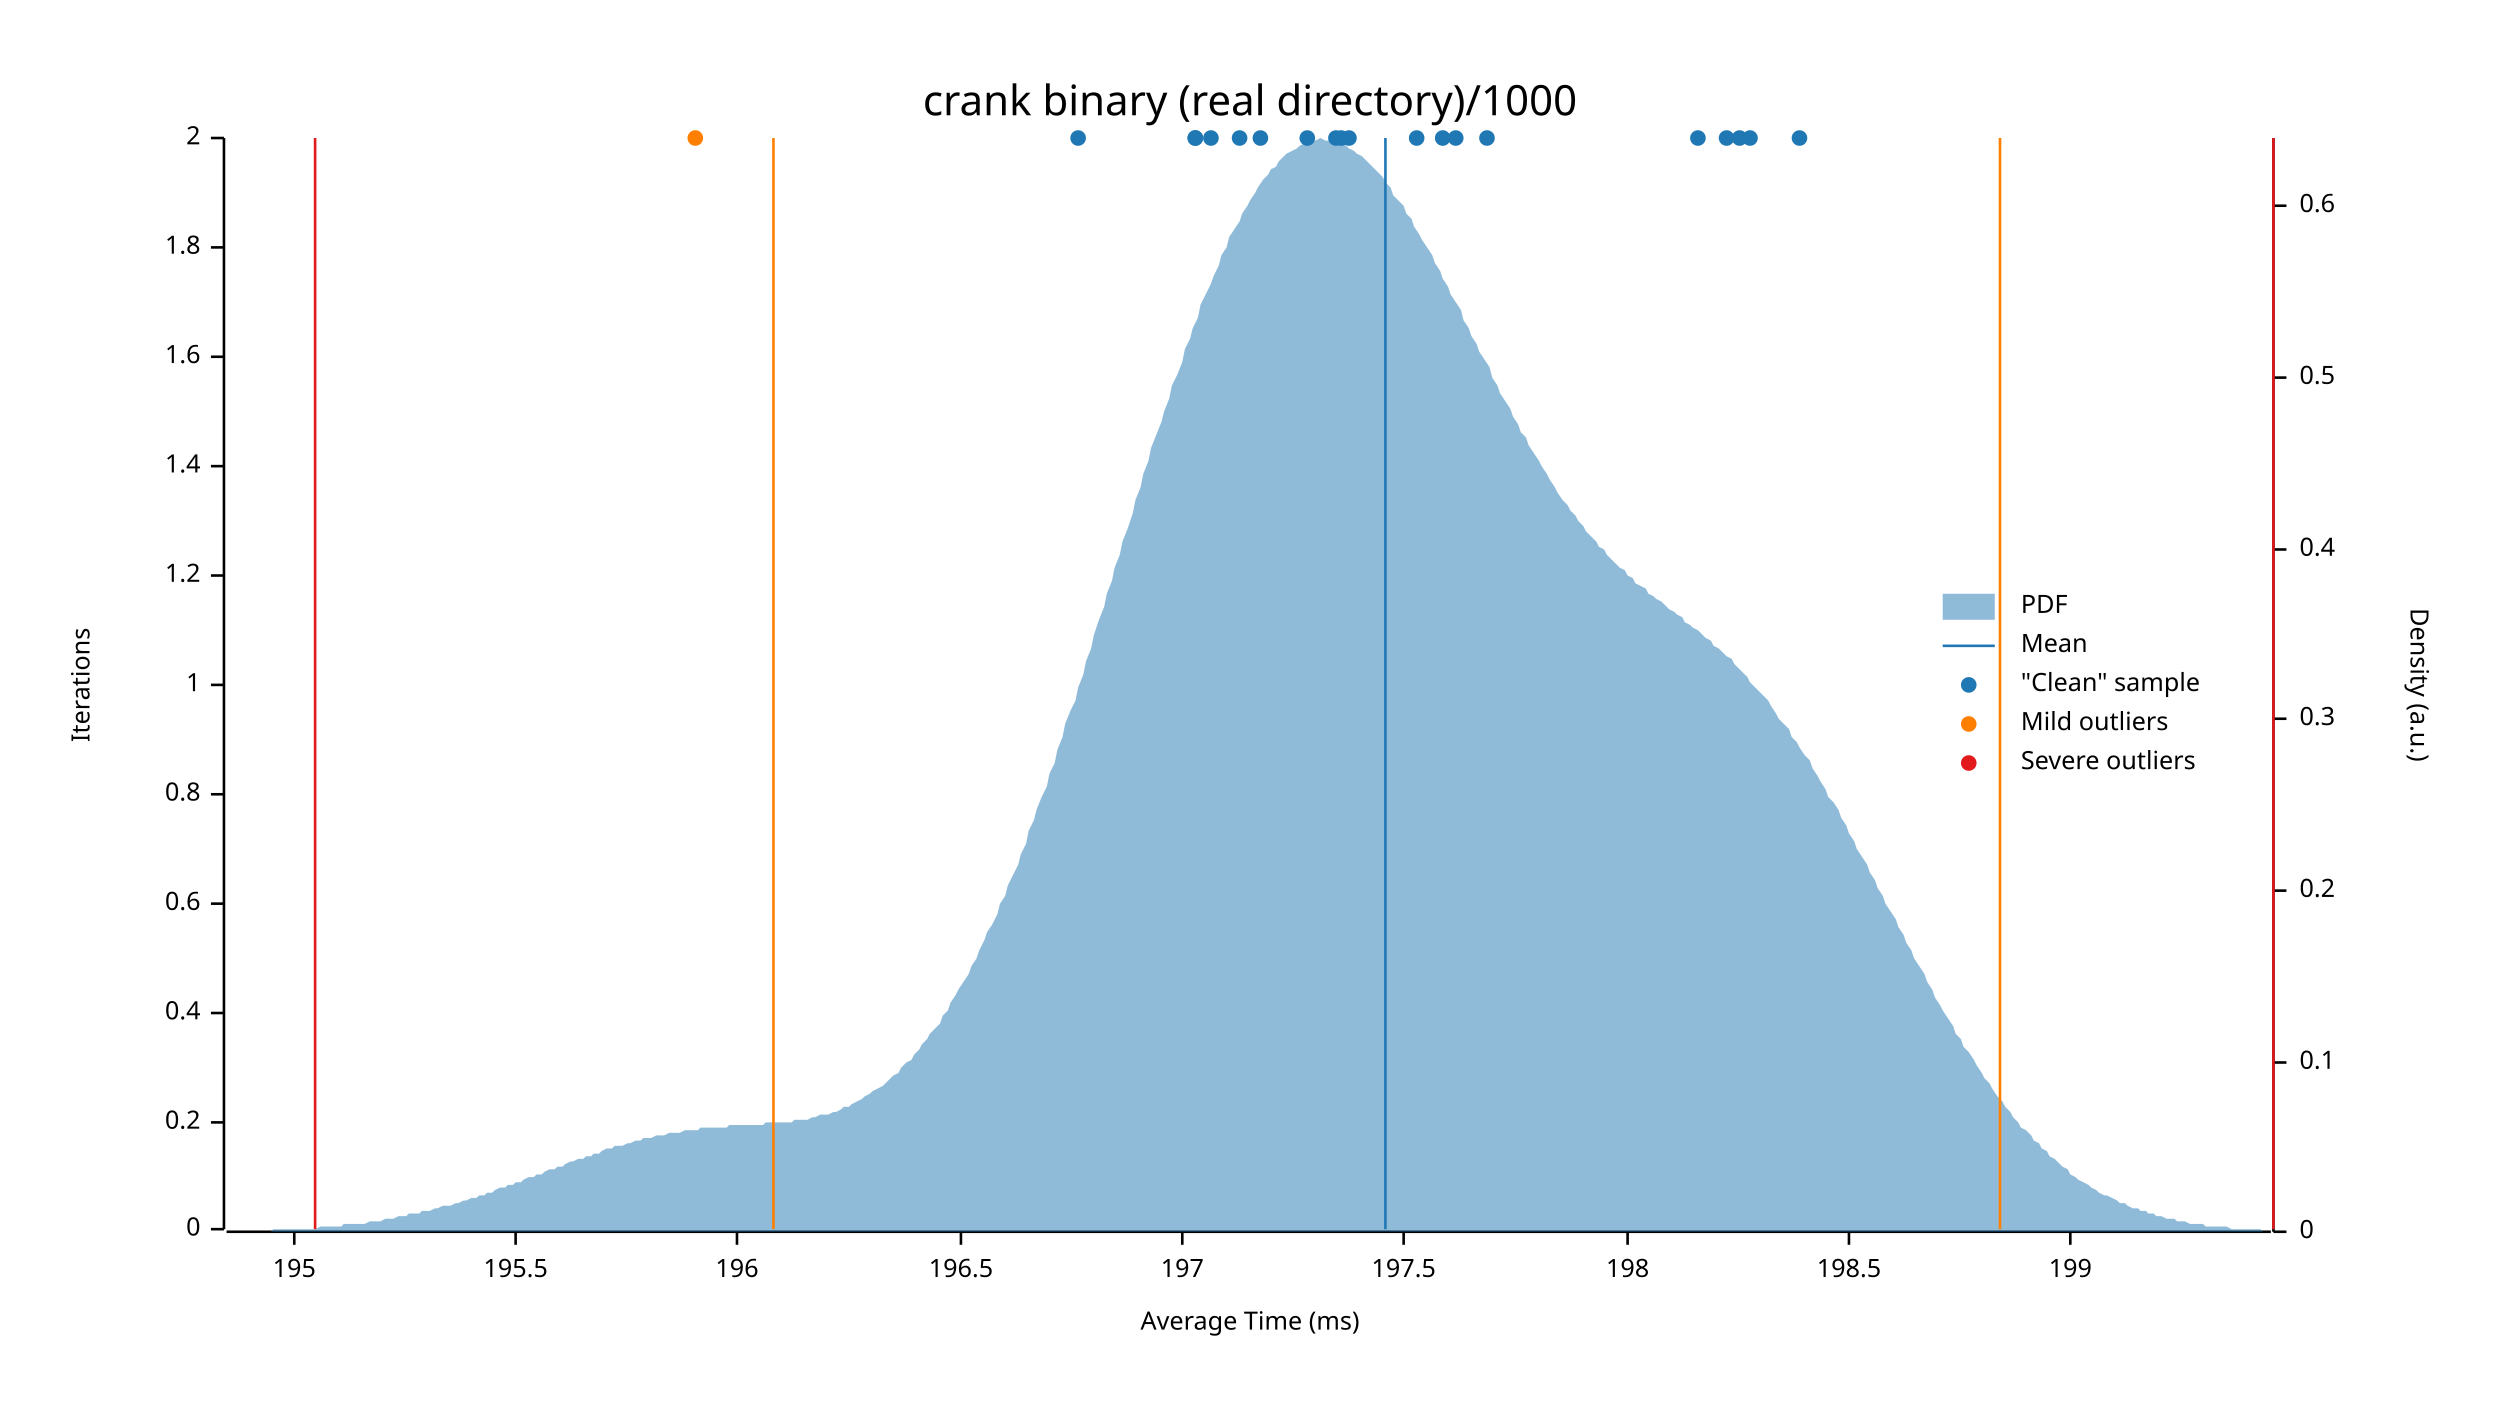
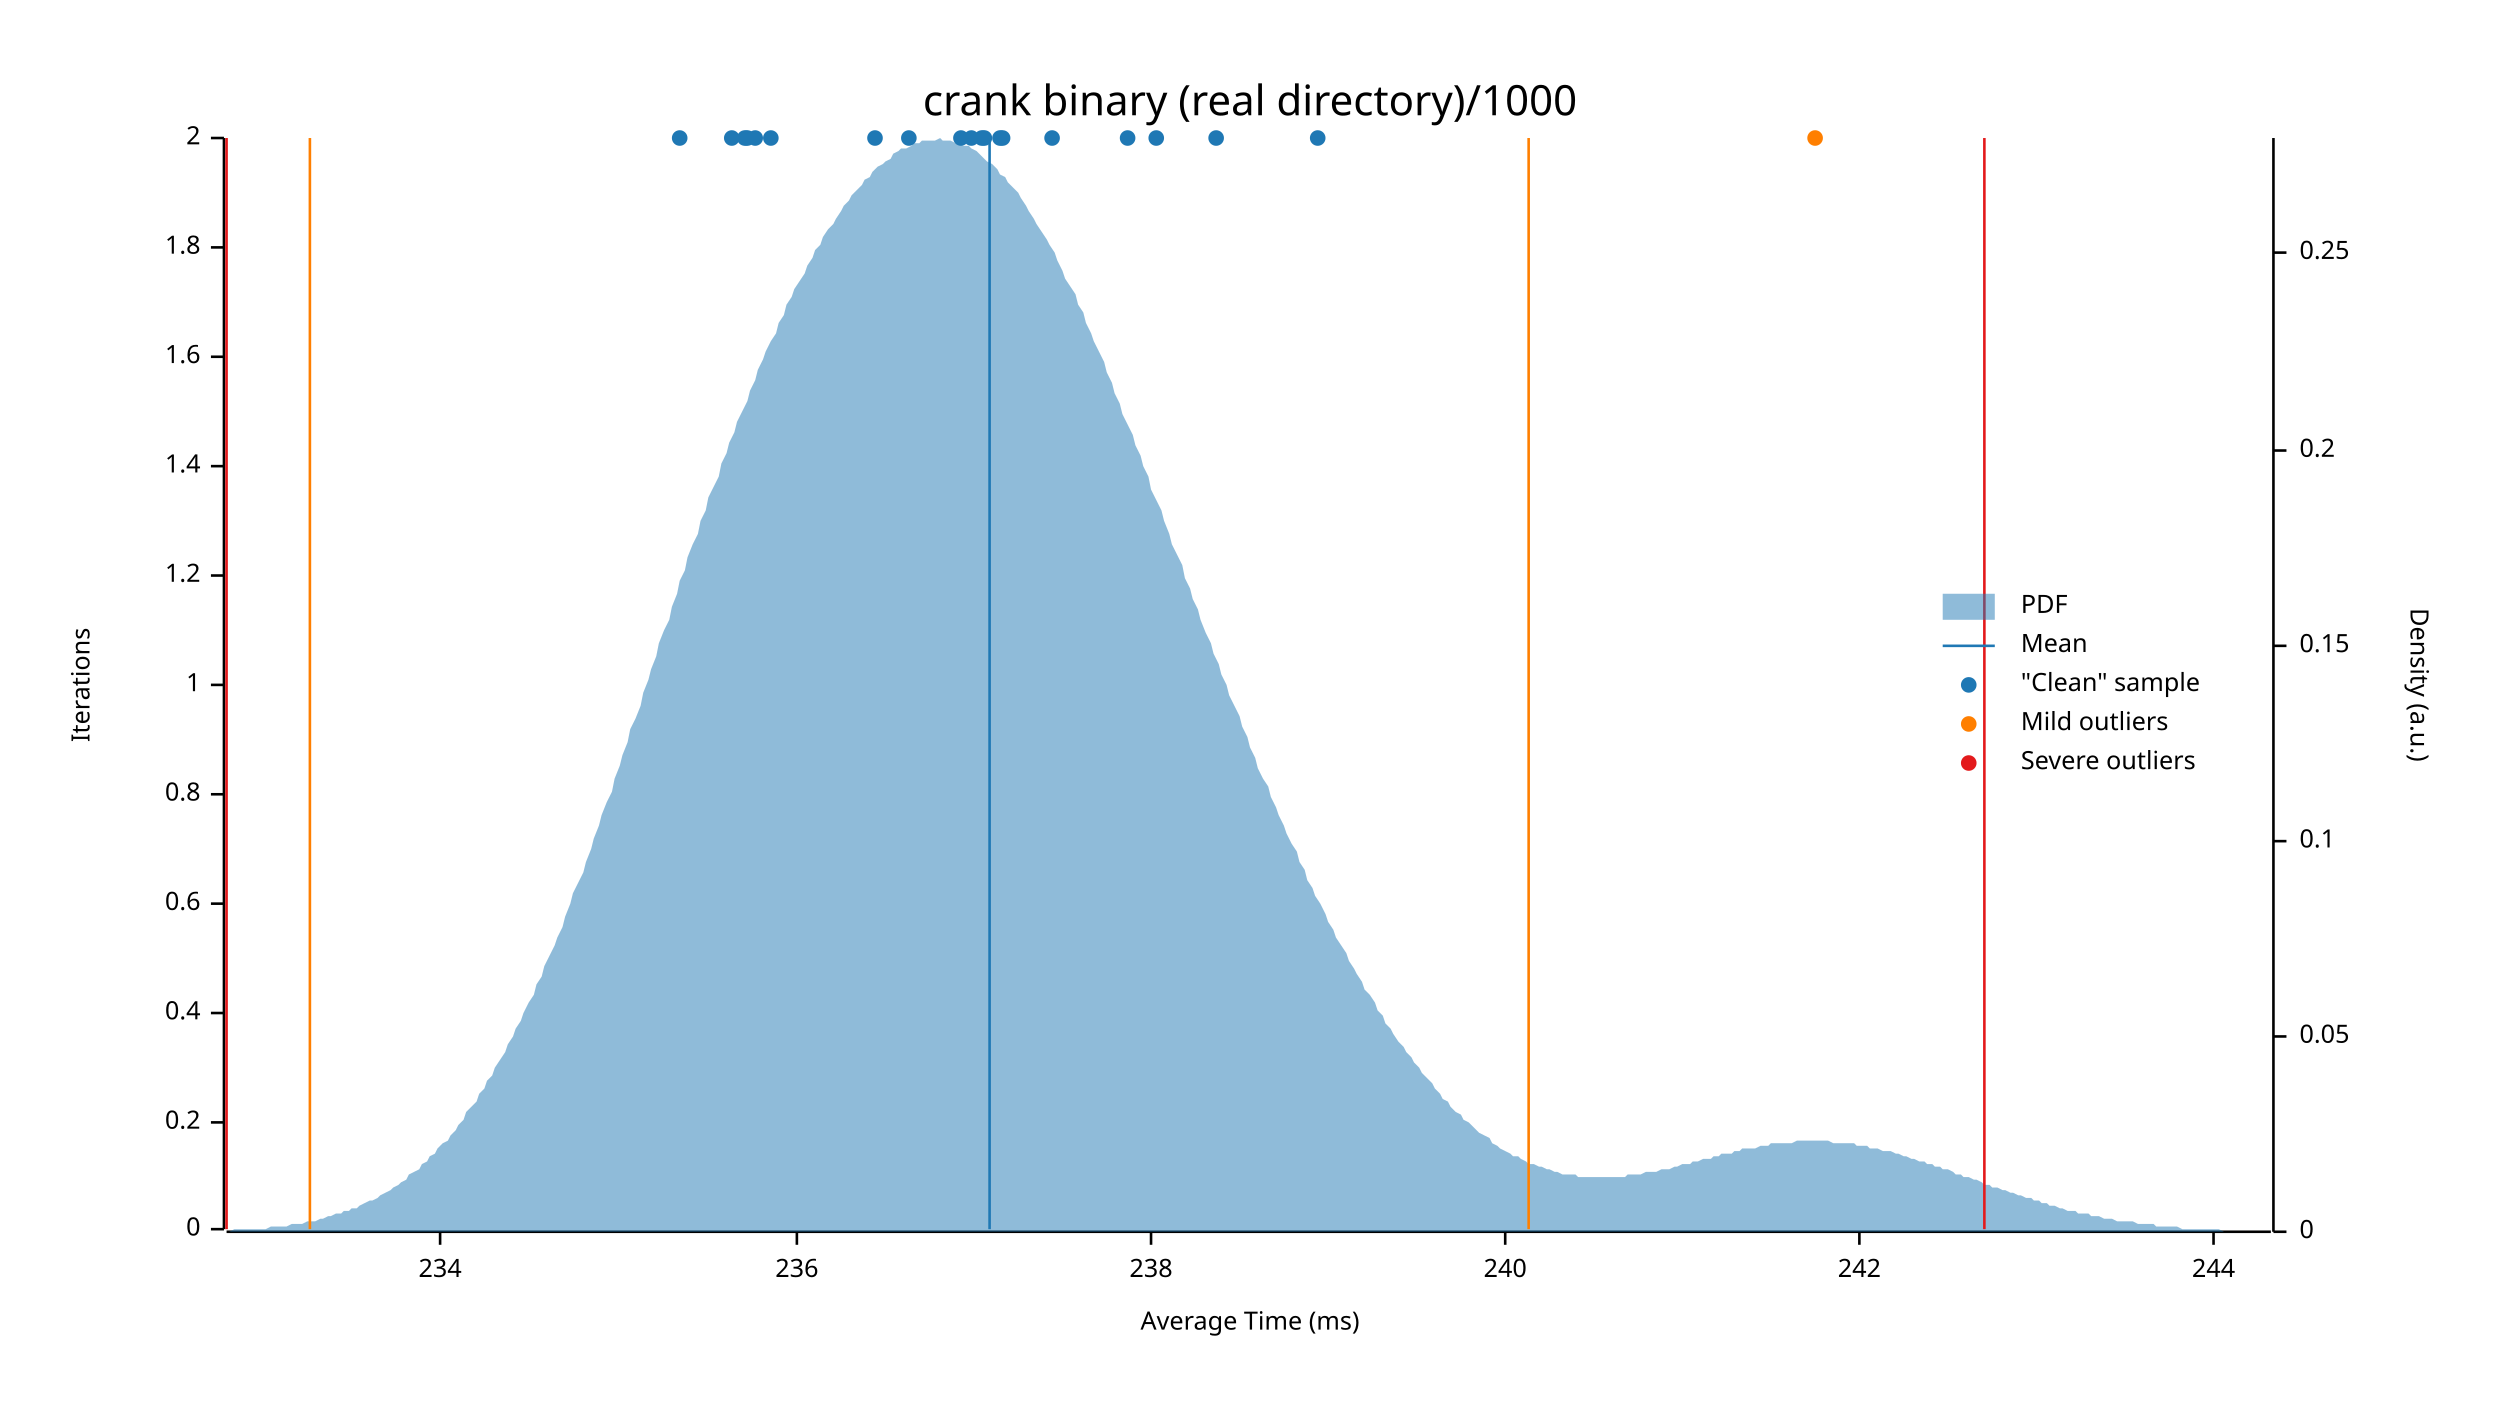
<svg xmlns="http://www.w3.org/2000/svg" width="960" height="540" viewBox="0 0 960 540">
  <text x="480" y="32" dy="0.76em" text-anchor="middle" font-family="sans-serif" font-size="16.129" opacity="1" fill="#000000">
crank binary (real directory)/1000
</text>
  <text x="27" y="263" dy="0.76em" text-anchor="middle" font-family="sans-serif" font-size="9.677" opacity="1" fill="#000000" transform="rotate(270, 27, 263)">
Iterations
</text>
  <text x="480" y="513" dy="-0.5ex" text-anchor="middle" font-family="sans-serif" font-size="9.677" opacity="1" fill="#000000">
Average Time (ms)
</text>
  <polyline fill="none" opacity="1" stroke="#000000" stroke-width="1" points="86,53 86,472 " />
  <text x="77" y="472" dy="0.5ex" text-anchor="end" font-family="sans-serif" font-size="9.677" opacity="1" fill="#000000">
0
</text>
  <polyline fill="none" opacity="1" stroke="#000000" stroke-width="1" points="81,472 86,472 " />
  <text x="77" y="431" dy="0.5ex" text-anchor="end" font-family="sans-serif" font-size="9.677" opacity="1" fill="#000000">
0.2
</text>
  <polyline fill="none" opacity="1" stroke="#000000" stroke-width="1" points="81,431 86,431 " />
  <text x="77" y="389" dy="0.5ex" text-anchor="end" font-family="sans-serif" font-size="9.677" opacity="1" fill="#000000">
0.4
</text>
  <polyline fill="none" opacity="1" stroke="#000000" stroke-width="1" points="81,389 86,389 " />
  <text x="77" y="347" dy="0.5ex" text-anchor="end" font-family="sans-serif" font-size="9.677" opacity="1" fill="#000000">
0.6
</text>
  <polyline fill="none" opacity="1" stroke="#000000" stroke-width="1" points="81,347 86,347 " />
  <text x="77" y="305" dy="0.5ex" text-anchor="end" font-family="sans-serif" font-size="9.677" opacity="1" fill="#000000">
0.8
</text>
  <polyline fill="none" opacity="1" stroke="#000000" stroke-width="1" points="81,305 86,305 " />
  <text x="77" y="263" dy="0.5ex" text-anchor="end" font-family="sans-serif" font-size="9.677" opacity="1" fill="#000000">
1
</text>
  <polyline fill="none" opacity="1" stroke="#000000" stroke-width="1" points="81,263 86,263 " />
  <text x="77" y="221" dy="0.5ex" text-anchor="end" font-family="sans-serif" font-size="9.677" opacity="1" fill="#000000">
1.2
</text>
  <polyline fill="none" opacity="1" stroke="#000000" stroke-width="1" points="81,221 86,221 " />
  <text x="77" y="179" dy="0.5ex" text-anchor="end" font-family="sans-serif" font-size="9.677" opacity="1" fill="#000000">
1.4
</text>
  <polyline fill="none" opacity="1" stroke="#000000" stroke-width="1" points="81,179 86,179 " />
  <text x="77" y="137" dy="0.5ex" text-anchor="end" font-family="sans-serif" font-size="9.677" opacity="1" fill="#000000">
1.6
</text>
  <polyline fill="none" opacity="1" stroke="#000000" stroke-width="1" points="81,137 86,137 " />
  <text x="77" y="95" dy="0.5ex" text-anchor="end" font-family="sans-serif" font-size="9.677" opacity="1" fill="#000000">
1.8
</text>
  <polyline fill="none" opacity="1" stroke="#000000" stroke-width="1" points="81,95 86,95 " />
  <text x="77" y="53" dy="0.5ex" text-anchor="end" font-family="sans-serif" font-size="9.677" opacity="1" fill="#000000">
2
</text>
  <polyline fill="none" opacity="1" stroke="#000000" stroke-width="1" points="81,53 86,53 " />
  <polyline fill="none" opacity="1" stroke="#000000" stroke-width="1" points="87,473 872,473 " />
-   <text x="113" y="483" dy="0.76em" text-anchor="middle" font-family="sans-serif" font-size="9.677" opacity="1" fill="#000000">
- 195
+   <text x="169" y="483" dy="0.76em" text-anchor="middle" font-family="sans-serif" font-size="9.677" opacity="1" fill="#000000">
+ 234
</text>
-   <polyline fill="none" opacity="1" stroke="#000000" stroke-width="1" points="113,473 113,478 " />
-   <text x="198" y="483" dy="0.76em" text-anchor="middle" font-family="sans-serif" font-size="9.677" opacity="1" fill="#000000">
- 195.5
+   <polyline fill="none" opacity="1" stroke="#000000" stroke-width="1" points="169,473 169,478 " />
+   <text x="306" y="483" dy="0.76em" text-anchor="middle" font-family="sans-serif" font-size="9.677" opacity="1" fill="#000000">
+ 236
</text>
-   <polyline fill="none" opacity="1" stroke="#000000" stroke-width="1" points="198,473 198,478 " />
-   <text x="283" y="483" dy="0.76em" text-anchor="middle" font-family="sans-serif" font-size="9.677" opacity="1" fill="#000000">
- 196
+   <polyline fill="none" opacity="1" stroke="#000000" stroke-width="1" points="306,473 306,478 " />
+   <text x="442" y="483" dy="0.76em" text-anchor="middle" font-family="sans-serif" font-size="9.677" opacity="1" fill="#000000">
+ 238
</text>
-   <polyline fill="none" opacity="1" stroke="#000000" stroke-width="1" points="283,473 283,478 " />
-   <text x="369" y="483" dy="0.76em" text-anchor="middle" font-family="sans-serif" font-size="9.677" opacity="1" fill="#000000">
- 196.5
+   <polyline fill="none" opacity="1" stroke="#000000" stroke-width="1" points="442,473 442,478 " />
+   <text x="578" y="483" dy="0.76em" text-anchor="middle" font-family="sans-serif" font-size="9.677" opacity="1" fill="#000000">
+ 240
</text>
-   <polyline fill="none" opacity="1" stroke="#000000" stroke-width="1" points="369,473 369,478 " />
-   <text x="454" y="483" dy="0.76em" text-anchor="middle" font-family="sans-serif" font-size="9.677" opacity="1" fill="#000000">
- 197
+   <polyline fill="none" opacity="1" stroke="#000000" stroke-width="1" points="578,473 578,478 " />
+   <text x="714" y="483" dy="0.76em" text-anchor="middle" font-family="sans-serif" font-size="9.677" opacity="1" fill="#000000">
+ 242
</text>
-   <polyline fill="none" opacity="1" stroke="#000000" stroke-width="1" points="454,473 454,478 " />
-   <text x="539" y="483" dy="0.76em" text-anchor="middle" font-family="sans-serif" font-size="9.677" opacity="1" fill="#000000">
- 197.5
+   <polyline fill="none" opacity="1" stroke="#000000" stroke-width="1" points="714,473 714,478 " />
+   <text x="850" y="483" dy="0.76em" text-anchor="middle" font-family="sans-serif" font-size="9.677" opacity="1" fill="#000000">
+ 244
</text>
-   <polyline fill="none" opacity="1" stroke="#000000" stroke-width="1" points="539,473 539,478 " />
-   <text x="625" y="483" dy="0.76em" text-anchor="middle" font-family="sans-serif" font-size="9.677" opacity="1" fill="#000000">
- 198
- </text>
-   <polyline fill="none" opacity="1" stroke="#000000" stroke-width="1" points="625,473 625,478 " />
-   <text x="710" y="483" dy="0.76em" text-anchor="middle" font-family="sans-serif" font-size="9.677" opacity="1" fill="#000000">
- 198.5
- </text>
-   <polyline fill="none" opacity="1" stroke="#000000" stroke-width="1" points="710,473 710,478 " />
-   <text x="795" y="483" dy="0.76em" text-anchor="middle" font-family="sans-serif" font-size="9.677" opacity="1" fill="#000000">
- 199
- </text>
-   <polyline fill="none" opacity="1" stroke="#000000" stroke-width="1" points="795,473 795,478 " />
+   <polyline fill="none" opacity="1" stroke="#000000" stroke-width="1" points="850,473 850,478 " />
  <text x="933" y="263" dy="0.76em" text-anchor="middle" font-family="sans-serif" font-size="9.677" opacity="1" fill="#000000" transform="rotate(90, 933, 263)">
Density (a.u.)
</text>
  <polyline fill="none" opacity="1" stroke="#000000" stroke-width="1" points="873,53 873,473 " />
  <text x="883" y="473" dy="0.5ex" text-anchor="start" font-family="sans-serif" font-size="9.677" opacity="1" fill="#000000">
0
</text>
  <polyline fill="none" opacity="1" stroke="#000000" stroke-width="1" points="873,473 878,473 " />
-   <text x="883" y="408" dy="0.5ex" text-anchor="start" font-family="sans-serif" font-size="9.677" opacity="1" fill="#000000">
+   <text x="883" y="398" dy="0.5ex" text-anchor="start" font-family="sans-serif" font-size="9.677" opacity="1" fill="#000000">
+ 0.05
+ </text>
+   <polyline fill="none" opacity="1" stroke="#000000" stroke-width="1" points="873,398 878,398 " />
+   <text x="883" y="323" dy="0.5ex" text-anchor="start" font-family="sans-serif" font-size="9.677" opacity="1" fill="#000000">
0.1
</text>
-   <polyline fill="none" opacity="1" stroke="#000000" stroke-width="1" points="873,408 878,408 " />
-   <text x="883" y="342" dy="0.5ex" text-anchor="start" font-family="sans-serif" font-size="9.677" opacity="1" fill="#000000">
+   <polyline fill="none" opacity="1" stroke="#000000" stroke-width="1" points="873,323 878,323 " />
+   <text x="883" y="248" dy="0.5ex" text-anchor="start" font-family="sans-serif" font-size="9.677" opacity="1" fill="#000000">
+ 0.15
+ </text>
+   <polyline fill="none" opacity="1" stroke="#000000" stroke-width="1" points="873,248 878,248 " />
+   <text x="883" y="173" dy="0.5ex" text-anchor="start" font-family="sans-serif" font-size="9.677" opacity="1" fill="#000000">
0.2
</text>
-   <polyline fill="none" opacity="1" stroke="#000000" stroke-width="1" points="873,342 878,342 " />
-   <text x="883" y="276" dy="0.5ex" text-anchor="start" font-family="sans-serif" font-size="9.677" opacity="1" fill="#000000">
- 0.3
+   <polyline fill="none" opacity="1" stroke="#000000" stroke-width="1" points="873,173 878,173 " />
+   <text x="883" y="97" dy="0.5ex" text-anchor="start" font-family="sans-serif" font-size="9.677" opacity="1" fill="#000000">
+ 0.25
</text>
-   <polyline fill="none" opacity="1" stroke="#000000" stroke-width="1" points="873,276 878,276 " />
-   <text x="883" y="211" dy="0.5ex" text-anchor="start" font-family="sans-serif" font-size="9.677" opacity="1" fill="#000000">
- 0.4
- </text>
-   <polyline fill="none" opacity="1" stroke="#000000" stroke-width="1" points="873,211 878,211 " />
-   <text x="883" y="145" dy="0.5ex" text-anchor="start" font-family="sans-serif" font-size="9.677" opacity="1" fill="#000000">
- 0.5
- </text>
-   <polyline fill="none" opacity="1" stroke="#000000" stroke-width="1" points="873,145 878,145 " />
-   <text x="883" y="79" dy="0.5ex" text-anchor="start" font-family="sans-serif" font-size="9.677" opacity="1" fill="#000000">
- 0.6
- </text>
-   <polyline fill="none" opacity="1" stroke="#000000" stroke-width="1" points="873,79 878,79 " />
-   <polygon opacity="0.5" fill="#1F78B4" points="87,473 88,473 90,473 91,473 93,473 94,473 96,473 98,473 99,473 101,473 102,473 104,473 105,472 107,472 109,472 110,472 112,472 113,472 115,472 116,472 118,472 120,472 121,472 123,471 124,471 126,471 127,471 129,471 131,471 132,470 134,470 135,470 137,470 138,470 140,470 142,469 143,469 145,469 146,469 148,468 150,468 151,468 153,467 154,467 156,467 157,466 159,466 161,466 162,465 164,465 165,465 167,464 168,464 170,463 172,463 173,463 175,462 176,462 178,461 179,461 181,460 183,460 184,459 186,459 187,458 189,458 190,457 192,456 194,456 195,455 197,455 198,454 200,454 201,453 203,452 205,452 206,451 208,451 209,450 211,449 213,449 214,448 216,448 217,447 219,446 220,446 222,445 224,445 225,444 227,444 228,443 230,443 231,442 233,441 235,441 236,440 238,440 239,440 241,439 242,439 244,438 246,438 247,437 249,437 250,437 252,436 253,436 255,436 257,435 258,435 260,435 261,435 263,434 264,434 266,434 268,434 269,433 271,433 272,433 274,433 276,433 277,433 279,433 280,432 282,432 283,432 285,432 287,432 288,432 290,432 291,432 293,432 294,431 296,431 298,431 299,431 301,431 302,431 304,431 305,430 307,430 309,430 310,430 312,429 313,429 315,428 316,428 318,428 320,427 321,427 323,426 324,425 326,425 327,424 329,423 331,422 332,421 334,420 335,419 337,418 339,417 340,416 342,414 343,413 345,412 346,410 348,408 350,407 351,405 353,403 354,401 356,399 357,397 359,395 361,393 362,390 364,388 365,385 367,382 368,380 370,377 372,374 373,371 375,368 376,365 378,361 379,358 381,355 383,351 384,347 386,344 387,340 389,336 391,332 392,328 394,324 395,319 397,315 398,311 400,306 402,302 403,297 405,293 406,288 408,283 409,278 411,273 413,269 414,264 416,259 417,254 419,249 420,244 422,238 424,233 425,228 427,223 428,218 430,213 431,208 433,203 435,197 436,192 438,187 439,182 441,177 442,172 444,167 446,162 447,158 449,153 450,148 452,144 454,139 455,134 457,130 458,126 460,122 461,117 463,113 465,109 466,106 468,102 469,98 471,95 472,91 474,88 476,85 477,82 479,79 480,77 482,74 483,72 485,69 487,67 488,65 490,64 491,62 493,60 494,59 496,58 498,57 499,56 501,55 502,54 504,54 505,54 507,53 509,54 510,54 512,54 513,54 515,55 517,56 518,57 520,58 521,59 523,60 524,61 526,63 528,65 529,66 531,68 532,70 534,72 535,75 537,77 539,79 540,82 542,84 543,87 545,90 546,92 548,95 550,98 551,101 553,104 554,107 556,110 557,113 559,116 561,119 562,123 564,126 565,129 567,132 568,135 570,138 572,141 573,145 575,148 576,151 578,154 580,157 581,160 583,163 584,166 586,168 587,171 589,174 591,177 592,179 594,182 595,184 597,187 598,189 600,192 602,194 603,196 605,198 606,200 608,202 609,204 611,206 613,208 614,210 616,211 617,213 619,215 620,216 622,218 624,219 625,221 627,222 628,224 630,225 632,226 633,228 635,229 636,230 638,231 639,232 641,234 643,235 644,236 646,237 647,239 649,240 650,241 652,242 654,244 655,245 657,246 658,248 660,249 661,250 663,252 665,253 666,255 668,257 669,258 671,260 672,262 674,264 676,266 677,267 679,269 680,271 682,274 683,276 685,278 687,280 688,283 690,285 691,287 693,290 695,292 696,295 698,298 699,300 701,303 702,306 704,308 706,311 707,314 709,317 710,320 712,323 713,326 715,329 717,332 718,335 720,338 721,341 723,344 724,347 726,350 728,353 729,356 731,359 732,362 734,365 735,368 737,371 739,374 740,377 742,380 743,383 745,386 746,388 748,391 750,394 751,397 753,399 754,402 756,404 758,407 759,409 761,412 762,414 764,416 765,418 767,421 769,423 770,425 772,427 773,429 775,431 776,433 778,434 780,436 781,438 783,439 784,441 786,442 787,444 789,445 791,447 792,448 794,449 795,451 797,452 798,453 800,454 802,455 803,456 805,457 806,458 808,459 809,459 811,460 813,461 814,462 816,462 817,463 819,464 821,464 822,465 824,465 825,466 827,466 828,467 830,467 832,468 833,468 835,468 836,469 838,469 839,469 841,470 843,470 844,470 846,470 847,471 849,471 850,471 852,471 854,471 855,471 857,472 858,472 860,472 861,472 863,472 865,472 866,472 868,472 869,473 871,473 873,473 873,473 87,473 " />
-   <polyline fill="none" opacity="1" stroke="#1F78B4" stroke-width="1" points="532,472 532,53 " />
-   <polyline fill="none" opacity="1" stroke="#FF7F00" stroke-width="1" points="297,472 297,53 " />
-   <polyline fill="none" opacity="1" stroke="#FF7F00" stroke-width="1" points="768,472 768,53 " />
-   <polyline fill="none" opacity="1" stroke="#E31A1C" stroke-width="1" points="121,472 121,53 " />
-   <polyline fill="none" opacity="1" stroke="#E31A1C" stroke-width="1" points="873,472 873,53 " />
-   <circle cx="652" cy="53" r="3" opacity="1" fill="#1F78B4" stroke="none" stroke-width="1" />
-   <circle cx="414" cy="53" r="3" opacity="1" fill="#1F78B4" stroke="none" stroke-width="1" />
-   <circle cx="559" cy="53" r="3" opacity="1" fill="#1F78B4" stroke="none" stroke-width="1" />
-   <circle cx="459" cy="53" r="3" opacity="1" fill="#1F78B4" stroke="none" stroke-width="1" />
-   <circle cx="691" cy="53" r="3" opacity="1" fill="#1F78B4" stroke="none" stroke-width="1" />
-   <circle cx="544" cy="53" r="3" opacity="1" fill="#1F78B4" stroke="none" stroke-width="1" />
-   <circle cx="465" cy="53" r="3" opacity="1" fill="#1F78B4" stroke="none" stroke-width="1" />
-   <circle cx="663" cy="53" r="3" opacity="1" fill="#1F78B4" stroke="none" stroke-width="1" />
-   <circle cx="502" cy="53" r="3" opacity="1" fill="#1F78B4" stroke="none" stroke-width="1" />
-   <circle cx="518" cy="53" r="3" opacity="1" fill="#1F78B4" stroke="none" stroke-width="1" />
-   <circle cx="476" cy="53" r="3" opacity="1" fill="#1F78B4" stroke="none" stroke-width="1" />
-   <circle cx="513" cy="53" r="3" opacity="1" fill="#1F78B4" stroke="none" stroke-width="1" />
-   <circle cx="554" cy="53" r="3" opacity="1" fill="#1F78B4" stroke="none" stroke-width="1" />
-   <circle cx="515" cy="53" r="3" opacity="1" fill="#1F78B4" stroke="none" stroke-width="1" />
-   <circle cx="571" cy="53" r="3" opacity="1" fill="#1F78B4" stroke="none" stroke-width="1" />
-   <circle cx="459" cy="53" r="3" opacity="1" fill="#1F78B4" stroke="none" stroke-width="1" />
-   <circle cx="484" cy="53" r="3" opacity="1" fill="#1F78B4" stroke="none" stroke-width="1" />
-   <circle cx="668" cy="53" r="3" opacity="1" fill="#1F78B4" stroke="none" stroke-width="1" />
-   <circle cx="672" cy="53" r="3" opacity="1" fill="#1F78B4" stroke="none" stroke-width="1" />
-   <circle cx="267" cy="53" r="3" opacity="1" fill="#FF7F00" stroke="none" stroke-width="1" />
+   <polyline fill="none" opacity="1" stroke="#000000" stroke-width="1" points="873,97 878,97 " />
+   <polygon opacity="0.5" fill="#1F78B4" points="87,473 88,473 90,472 91,472 93,472 94,472 96,472 98,472 99,472 101,472 102,472 104,471 105,471 107,471 109,471 110,471 112,470 113,470 115,470 116,470 118,469 120,469 121,469 123,468 124,468 126,467 127,467 129,466 131,466 132,465 134,465 135,464 137,464 138,463 140,462 142,461 143,461 145,460 146,459 148,458 150,457 151,456 153,455 154,454 156,453 157,451 159,450 161,449 162,447 164,446 165,444 167,443 168,441 170,439 172,438 173,436 175,434 176,432 178,430 179,427 181,425 183,423 184,420 186,418 187,415 189,413 190,410 192,407 194,404 195,401 197,398 198,395 200,392 201,389 203,385 205,382 206,378 208,375 209,371 211,367 213,363 214,360 216,356 217,352 219,347 220,343 222,339 224,335 225,331 227,326 228,322 230,317 231,313 233,308 235,304 236,299 238,294 239,290 241,285 242,280 244,276 246,271 247,266 249,261 250,257 252,252 253,247 255,242 257,238 258,233 260,228 261,223 263,219 264,214 266,209 268,205 269,200 271,196 272,191 274,187 276,183 277,178 279,174 280,170 282,166 283,162 285,158 287,154 288,150 290,146 291,142 293,138 294,135 296,131 298,128 299,124 301,121 302,117 304,114 305,111 307,108 309,105 310,102 312,99 313,96 315,94 316,91 318,88 320,86 321,84 323,81 324,79 326,77 327,75 329,73 331,71 332,69 334,68 335,66 337,64 339,63 340,62 342,61 343,59 345,58 346,57 348,57 350,56 351,55 353,55 354,54 356,54 357,54 359,54 361,53 362,54 364,54 365,54 367,55 368,55 370,56 372,56 373,57 375,58 376,59 378,61 379,62 381,63 383,65 384,67 386,68 387,70 389,72 391,74 392,76 394,79 395,81 397,84 398,86 400,89 402,92 403,94 405,97 406,100 408,104 409,107 411,110 413,113 414,117 416,120 417,124 419,128 420,131 422,135 424,139 425,143 427,147 428,151 430,155 431,159 433,163 435,167 436,171 438,175 439,179 441,183 442,188 444,192 446,196 447,200 449,205 450,209 452,213 454,217 455,222 457,226 458,230 460,234 461,238 463,243 465,247 466,251 468,255 469,259 471,263 472,267 474,271 476,275 477,279 479,283 480,287 482,291 483,295 485,299 487,302 488,306 490,310 491,313 493,317 494,320 496,324 498,327 499,331 501,334 502,338 504,341 505,344 507,347 509,351 510,354 512,357 513,360 515,363 517,366 518,369 520,372 521,374 523,377 524,380 526,382 528,385 529,388 531,390 532,393 534,395 535,397 537,400 539,402 540,404 542,406 543,408 545,410 546,412 548,414 550,416 551,418 553,420 554,422 556,423 557,425 559,427 561,428 562,430 564,431 565,432 567,434 568,435 570,436 572,437 573,439 575,440 576,441 578,442 580,443 581,444 583,444 584,445 586,446 587,447 589,447 591,448 592,448 594,449 595,449 597,450 598,450 600,451 602,451 603,451 605,451 606,452 608,452 609,452 611,452 613,452 614,452 616,452 617,452 619,452 620,452 622,452 624,452 625,451 627,451 628,451 630,451 632,450 633,450 635,450 636,450 638,449 639,449 641,449 643,448 644,448 646,447 647,447 649,447 650,446 652,446 654,445 655,445 657,445 658,444 660,444 661,443 663,443 665,443 666,442 668,442 669,441 671,441 672,441 674,441 676,440 677,440 679,440 680,439 682,439 683,439 685,439 687,439 688,439 690,438 691,438 693,438 695,438 696,438 698,438 699,438 701,438 702,438 704,439 706,439 707,439 709,439 710,439 712,439 713,440 715,440 717,440 718,441 720,441 721,441 723,442 724,442 726,442 728,443 729,443 731,444 732,444 734,445 735,445 737,446 739,446 740,447 742,447 743,448 745,448 746,449 748,449 750,450 751,451 753,451 754,452 756,452 758,453 759,453 761,454 762,455 764,455 765,456 767,456 769,457 770,457 772,458 773,458 775,459 776,459 778,460 780,460 781,461 783,461 784,462 786,462 787,463 789,463 791,464 792,464 794,465 795,465 797,465 798,466 800,466 802,466 803,467 805,467 806,467 808,468 809,468 811,468 813,469 814,469 816,469 817,469 819,469 821,470 822,470 824,470 825,470 827,470 828,471 830,471 832,471 833,471 835,471 836,471 838,472 839,472 841,472 843,472 844,472 846,472 847,472 849,472 850,472 852,472 854,473 855,473 857,473 858,473 860,473 861,473 863,473 865,473 866,473 868,473 869,473 871,473 873,473 873,473 87,473 " />
+   <polyline fill="none" opacity="1" stroke="#1F78B4" stroke-width="1" points="380,472 380,53 " />
+   <polyline fill="none" opacity="1" stroke="#FF7F00" stroke-width="1" points="119,472 119,53 " />
+   <polyline fill="none" opacity="1" stroke="#FF7F00" stroke-width="1" points="587,472 587,53 " />
+   <polyline fill="none" opacity="1" stroke="#E31A1C" stroke-width="1" points="87,472 87,53 " />
+   <polyline fill="none" opacity="1" stroke="#E31A1C" stroke-width="1" points="762,472 762,53 " />
+   <circle cx="444" cy="53" r="3" opacity="1" fill="#1F78B4" stroke="none" stroke-width="1" />
+   <circle cx="290" cy="53" r="3" opacity="1" fill="#1F78B4" stroke="none" stroke-width="1" />
+   <circle cx="281" cy="53" r="3" opacity="1" fill="#1F78B4" stroke="none" stroke-width="1" />
+   <circle cx="286" cy="53" r="3" opacity="1" fill="#1F78B4" stroke="none" stroke-width="1" />
+   <circle cx="349" cy="53" r="3" opacity="1" fill="#1F78B4" stroke="none" stroke-width="1" />
+   <circle cx="373" cy="53" r="3" opacity="1" fill="#1F78B4" stroke="none" stroke-width="1" />
+   <circle cx="433" cy="53" r="3" opacity="1" fill="#1F78B4" stroke="none" stroke-width="1" />
+   <circle cx="369" cy="53" r="3" opacity="1" fill="#1F78B4" stroke="none" stroke-width="1" />
+   <circle cx="378" cy="53" r="3" opacity="1" fill="#1F78B4" stroke="none" stroke-width="1" />
+   <circle cx="384" cy="53" r="3" opacity="1" fill="#1F78B4" stroke="none" stroke-width="1" />
+   <circle cx="261" cy="53" r="3" opacity="1" fill="#1F78B4" stroke="none" stroke-width="1" />
+   <circle cx="467" cy="53" r="3" opacity="1" fill="#1F78B4" stroke="none" stroke-width="1" />
+   <circle cx="287" cy="53" r="3" opacity="1" fill="#1F78B4" stroke="none" stroke-width="1" />
+   <circle cx="296" cy="53" r="3" opacity="1" fill="#1F78B4" stroke="none" stroke-width="1" />
+   <circle cx="385" cy="53" r="3" opacity="1" fill="#1F78B4" stroke="none" stroke-width="1" />
+   <circle cx="377" cy="53" r="3" opacity="1" fill="#1F78B4" stroke="none" stroke-width="1" />
+   <circle cx="404" cy="53" r="3" opacity="1" fill="#1F78B4" stroke="none" stroke-width="1" />
+   <circle cx="336" cy="53" r="3" opacity="1" fill="#1F78B4" stroke="none" stroke-width="1" />
+   <circle cx="506" cy="53" r="3" opacity="1" fill="#1F78B4" stroke="none" stroke-width="1" />
+   <circle cx="697" cy="53" r="3" opacity="1" fill="#FF7F00" stroke="none" stroke-width="1" />
  <text x="776" y="228" dy="0.76em" text-anchor="start" font-family="sans-serif" font-size="9.677" opacity="1" fill="#000000">
PDF
</text>
  <text x="776" y="243" dy="0.76em" text-anchor="start" font-family="sans-serif" font-size="9.677" opacity="1" fill="#000000">
Mean
</text>
  <text x="776" y="258" dy="0.76em" text-anchor="start" font-family="sans-serif" font-size="9.677" opacity="1" fill="#000000">
"Clean" sample
</text>
  <text x="776" y="273" dy="0.76em" text-anchor="start" font-family="sans-serif" font-size="9.677" opacity="1" fill="#000000">
Mild outliers
</text>
  <text x="776" y="288" dy="0.76em" text-anchor="start" font-family="sans-serif" font-size="9.677" opacity="1" fill="#000000">
Severe outliers
</text>
  <rect x="746" y="228" width="20" height="10" opacity="0.5" fill="#1F78B4" stroke="none" />
  <polyline fill="none" opacity="1" stroke="#1F78B4" stroke-width="1" points="746,248 766,248 " />
  <circle cx="756" cy="263" r="3" opacity="1" fill="#1F78B4" stroke="none" stroke-width="1" />
  <circle cx="756" cy="278" r="3" opacity="1" fill="#FF7F00" stroke="none" stroke-width="1" />
  <circle cx="756" cy="293" r="3" opacity="1" fill="#E31A1C" stroke="none" stroke-width="1" />
</svg>
